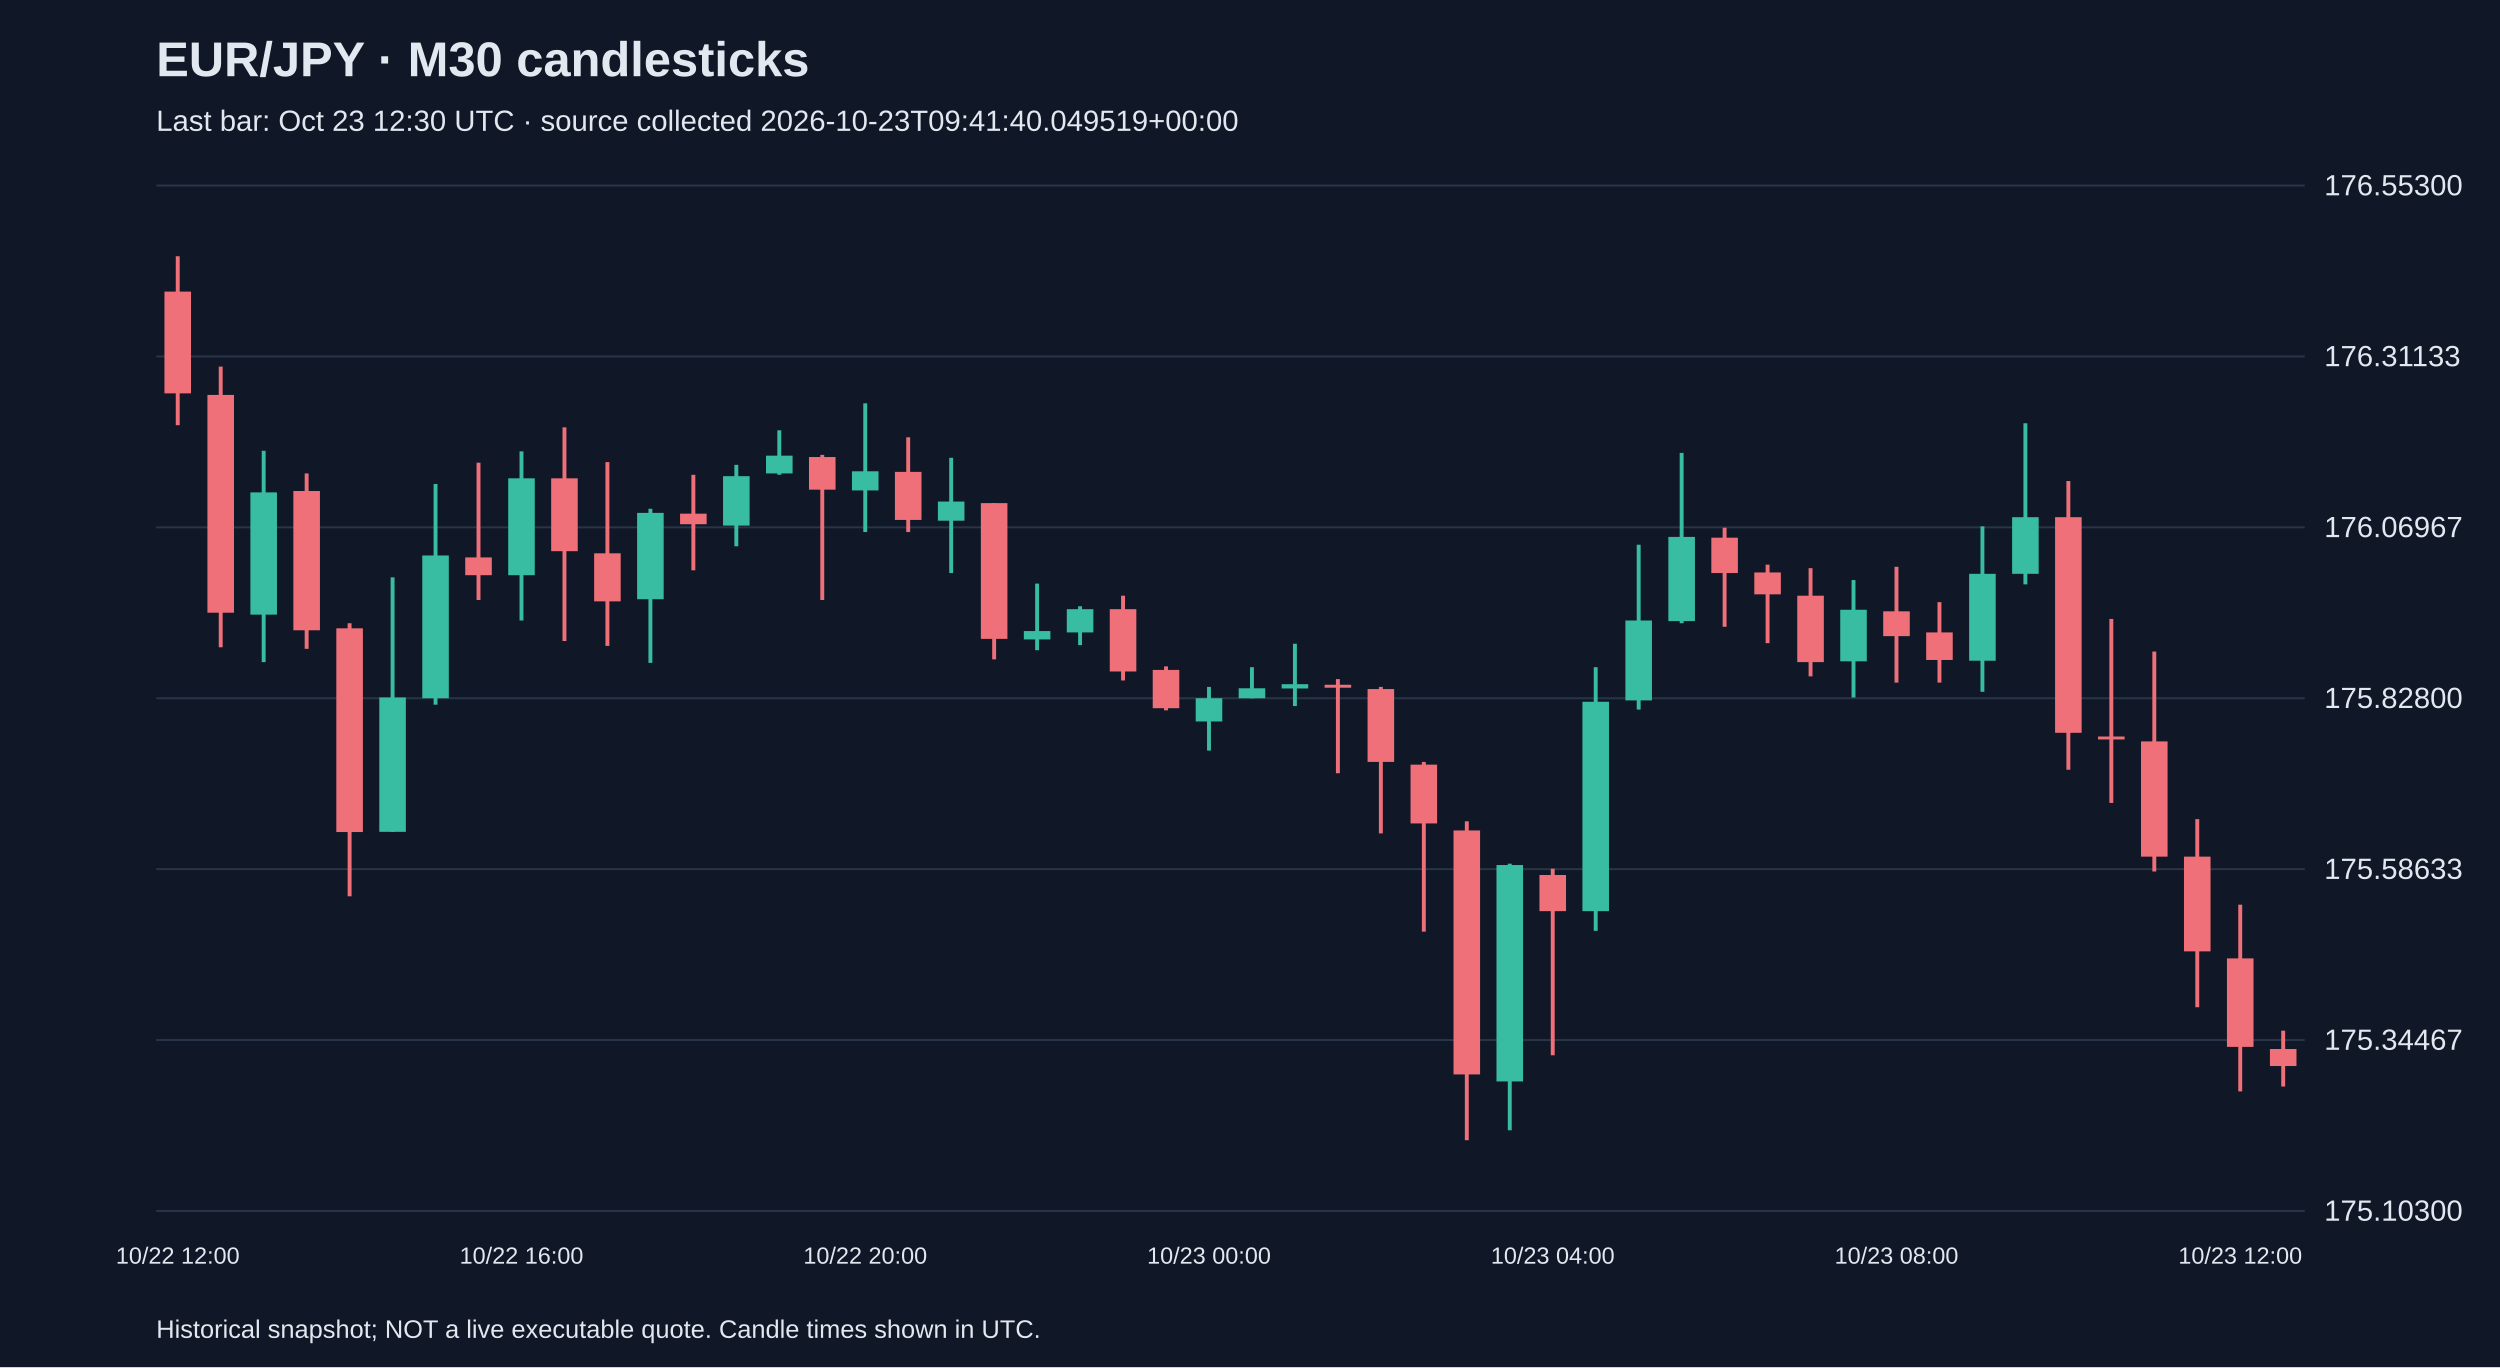
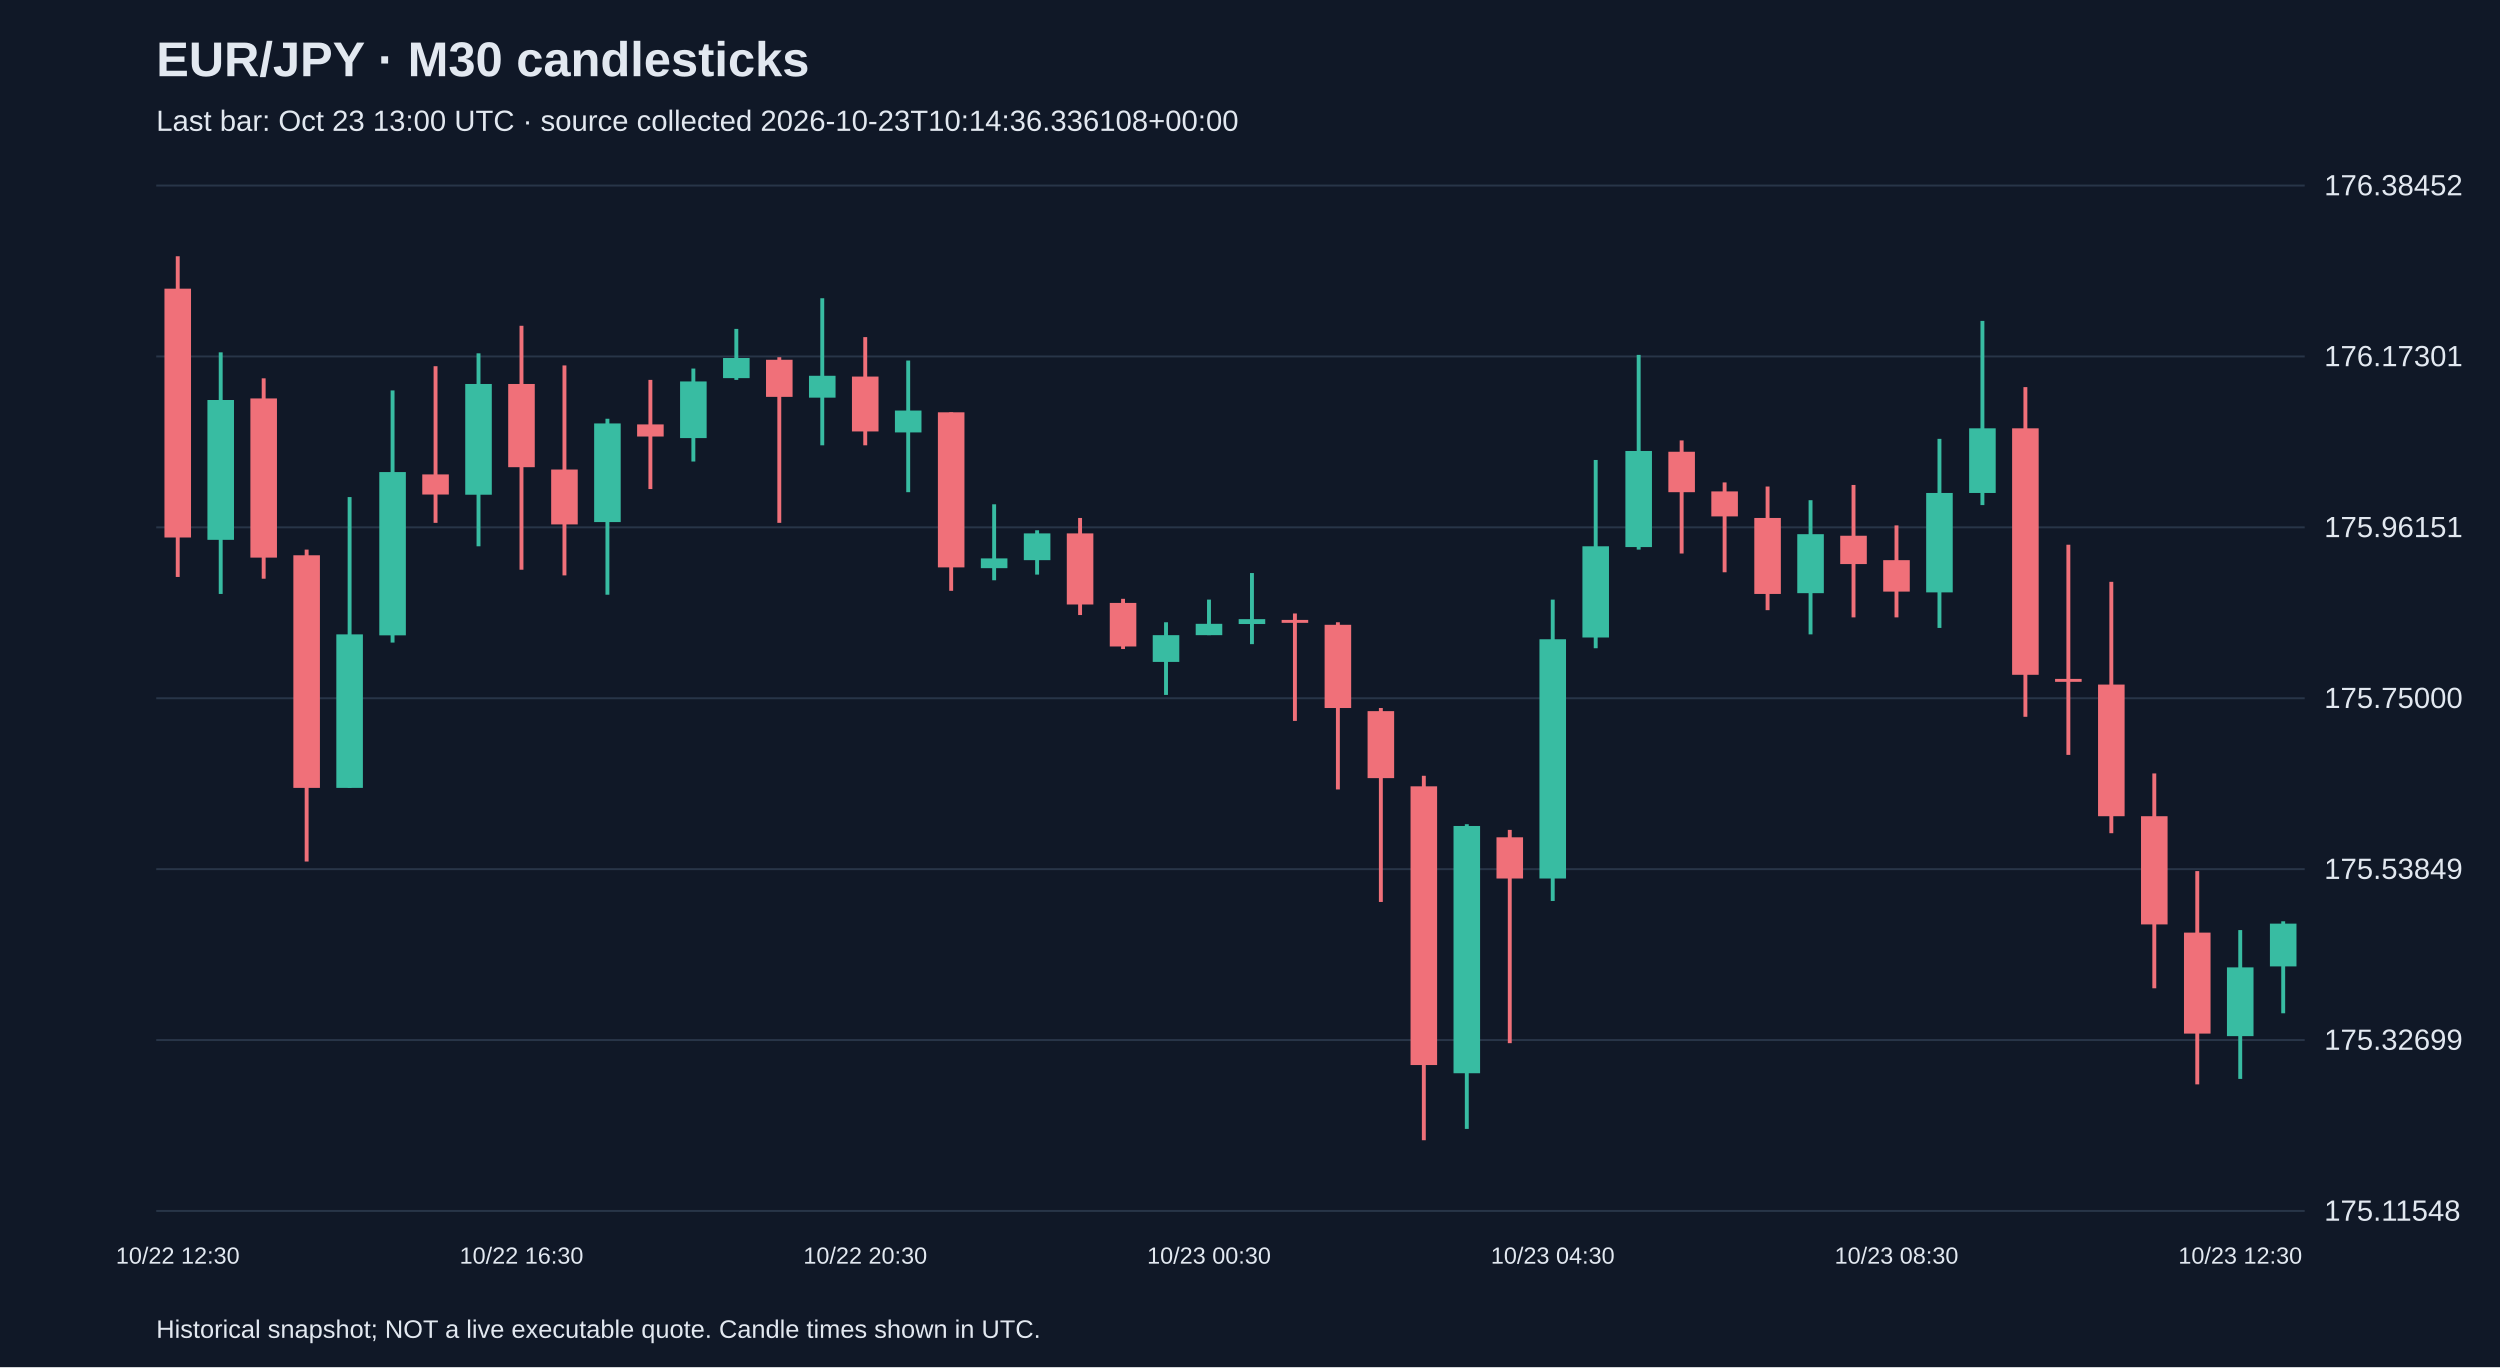
<svg xmlns="http://www.w3.org/2000/svg" viewBox="0 0 1280 700">
  <rect width="100%" height="100%" fill="#101827" />
  <style>text{font-family:Arial,sans-serif;fill:#e2e8f0}</style>
  <text x="80" y="39" font-size="25" font-weight="bold">EUR/JPY · M30 candlesticks</text>
-   <text x="80" y="67" font-size="15" fill="#a6b1c5">Last bar: Oct 23 12:30 UTC · source collected 2026-10-23T09:41:40.049519+00:00</text>
+   <text x="80" y="67" font-size="15" fill="#a6b1c5">Last bar: Oct 23 13:00 UTC · source collected 2026-10-23T10:14:36.336108+00:00</text>
  <line x1="80" y1="620.0" x2="1180" y2="620.0" stroke="#283548" />
-   <text x="1190" y="625.0" font-size="15">175.10300</text>
+   <text x="1190" y="625.0" font-size="15">175.11548</text>
  <line x1="80" y1="532.5" x2="1180" y2="532.5" stroke="#283548" />
-   <text x="1190" y="537.5" font-size="15">175.34467</text>
+   <text x="1190" y="537.5" font-size="15">175.32699</text>
  <line x1="80" y1="445.0" x2="1180" y2="445.0" stroke="#283548" />
-   <text x="1190" y="450.0" font-size="15">175.58633</text>
+   <text x="1190" y="450.0" font-size="15">175.53849</text>
  <line x1="80" y1="357.5" x2="1180" y2="357.5" stroke="#283548" />
-   <text x="1190" y="362.5" font-size="15">175.82800</text>
+   <text x="1190" y="362.5" font-size="15">175.75000</text>
  <line x1="80" y1="270.0" x2="1180" y2="270.0" stroke="#283548" />
-   <text x="1190" y="275.0" font-size="15">176.06967</text>
+   <text x="1190" y="275.0" font-size="15">175.96151</text>
  <line x1="80" y1="182.5" x2="1180" y2="182.5" stroke="#283548" />
-   <text x="1190" y="187.5" font-size="15">176.31133</text>
+   <text x="1190" y="187.5" font-size="15">176.17301</text>
  <line x1="80" y1="95.0" x2="1180" y2="95.0" stroke="#283548" />
-   <text x="1190" y="100.0" font-size="15">176.55300</text>
-   <line x1="91.0" y1="131.2" x2="91.0" y2="217.7" stroke="#f07079" stroke-width="2" />
-   <rect x="84.2" y="149.3" width="13.6" height="52.1" fill="#f07079" />
-   <text x="91.0" y="647" text-anchor="middle" font-size="12">10/22 12:00</text>
-   <line x1="113.0" y1="187.7" x2="113.0" y2="331.4" stroke="#f07079" stroke-width="2" />
-   <rect x="106.2" y="202.2" width="13.6" height="111.5" fill="#f07079" />
-   <line x1="135.0" y1="230.8" x2="135.0" y2="339.0" stroke="#38bca2" stroke-width="2" />
-   <rect x="128.2" y="252.1" width="13.6" height="62.6" fill="#38bca2" />
-   <line x1="157.0" y1="242.4" x2="157.0" y2="332.2" stroke="#f07079" stroke-width="2" />
-   <rect x="150.2" y="251.4" width="13.6" height="71.3" fill="#f07079" />
-   <line x1="179.0" y1="319.1" x2="179.0" y2="458.9" stroke="#f07079" stroke-width="2" />
-   <rect x="172.2" y="321.7" width="13.6" height="104.3" fill="#f07079" />
-   <line x1="201.0" y1="295.6" x2="201.0" y2="425.9" stroke="#38bca2" stroke-width="2" />
-   <rect x="194.2" y="357.1" width="13.6" height="68.8" fill="#38bca2" />
-   <line x1="223.0" y1="247.8" x2="223.0" y2="360.8" stroke="#38bca2" stroke-width="2" />
-   <rect x="216.2" y="284.4" width="13.6" height="73.1" fill="#38bca2" />
-   <line x1="245.0" y1="236.9" x2="245.0" y2="307.2" stroke="#f07079" stroke-width="2" />
-   <rect x="238.2" y="285.4" width="13.6" height="9.1" fill="#f07079" />
-   <line x1="267.0" y1="231.1" x2="267.0" y2="317.7" stroke="#38bca2" stroke-width="2" />
-   <rect x="260.2" y="244.9" width="13.6" height="49.6" fill="#38bca2" />
-   <text x="267.0" y="647" text-anchor="middle" font-size="12">10/22 16:00</text>
-   <line x1="289.0" y1="218.8" x2="289.0" y2="328.2" stroke="#f07079" stroke-width="2" />
-   <rect x="282.2" y="244.9" width="13.6" height="37.3" fill="#f07079" />
-   <line x1="311.0" y1="236.6" x2="311.0" y2="330.7" stroke="#f07079" stroke-width="2" />
-   <rect x="304.2" y="283.3" width="13.6" height="24.6" fill="#f07079" />
-   <line x1="333.0" y1="260.5" x2="333.0" y2="339.4" stroke="#38bca2" stroke-width="2" />
-   <rect x="326.2" y="262.6" width="13.6" height="44.2" fill="#38bca2" />
-   <line x1="355.0" y1="243.1" x2="355.0" y2="292.0" stroke="#f07079" stroke-width="2" />
-   <rect x="348.2" y="263.0" width="13.6" height="5.4" fill="#f07079" />
-   <line x1="377.0" y1="238.0" x2="377.0" y2="279.7" stroke="#38bca2" stroke-width="2" />
-   <rect x="370.2" y="243.8" width="13.6" height="25.3" fill="#38bca2" />
-   <line x1="399.0" y1="220.3" x2="399.0" y2="243.1" stroke="#38bca2" stroke-width="2" />
-   <rect x="392.2" y="233.3" width="13.6" height="9.1" fill="#38bca2" />
-   <line x1="421.0" y1="232.9" x2="421.0" y2="307.2" stroke="#f07079" stroke-width="2" />
-   <rect x="414.2" y="234.0" width="13.6" height="16.7" fill="#f07079" />
-   <line x1="443.0" y1="206.5" x2="443.0" y2="272.4" stroke="#38bca2" stroke-width="2" />
-   <rect x="436.2" y="241.3" width="13.6" height="9.8" fill="#38bca2" />
-   <text x="443.0" y="647" text-anchor="middle" font-size="12">10/22 20:00</text>
-   <line x1="465.0" y1="223.9" x2="465.0" y2="272.4" stroke="#f07079" stroke-width="2" />
-   <rect x="458.2" y="241.6" width="13.6" height="24.6" fill="#f07079" />
-   <line x1="487.0" y1="234.4" x2="487.0" y2="293.4" stroke="#38bca2" stroke-width="2" />
-   <rect x="480.2" y="256.8" width="13.6" height="9.8" fill="#38bca2" />
-   <line x1="509.0" y1="257.6" x2="509.0" y2="337.6" stroke="#f07079" stroke-width="2" />
-   <rect x="502.2" y="257.6" width="13.6" height="69.5" fill="#f07079" />
-   <line x1="531.0" y1="298.8" x2="531.0" y2="332.9" stroke="#38bca2" stroke-width="2" />
-   <rect x="524.2" y="323.1" width="13.6" height="4.3" fill="#38bca2" />
-   <line x1="553.0" y1="310.4" x2="553.0" y2="330.3" stroke="#38bca2" stroke-width="2" />
-   <rect x="546.2" y="311.9" width="13.6" height="11.9" fill="#38bca2" />
-   <line x1="575.0" y1="305.0" x2="575.0" y2="348.4" stroke="#f07079" stroke-width="2" />
-   <rect x="568.2" y="311.9" width="13.6" height="31.9" fill="#f07079" />
-   <line x1="597.0" y1="341.2" x2="597.0" y2="363.7" stroke="#f07079" stroke-width="2" />
-   <rect x="590.2" y="343.0" width="13.6" height="19.6" fill="#f07079" />
-   <line x1="619.0" y1="351.7" x2="619.0" y2="384.3" stroke="#38bca2" stroke-width="2" />
-   <rect x="612.2" y="357.5" width="13.6" height="11.9" fill="#38bca2" />
-   <text x="619.0" y="647" text-anchor="middle" font-size="12">10/23 00:00</text>
-   <line x1="641.0" y1="341.6" x2="641.0" y2="357.5" stroke="#38bca2" stroke-width="2" />
-   <rect x="634.2" y="352.4" width="13.6" height="5.1" fill="#38bca2" />
-   <line x1="663.0" y1="329.6" x2="663.0" y2="361.5" stroke="#38bca2" stroke-width="2" />
-   <rect x="656.2" y="350.3" width="13.6" height="2.2" fill="#38bca2" />
-   <line x1="685.0" y1="347.7" x2="685.0" y2="395.9" stroke="#f07079" stroke-width="2" />
-   <rect x="678.2" y="350.6" width="13.6" height="1.5" fill="#f07079" />
-   <line x1="707.0" y1="351.7" x2="707.0" y2="426.7" stroke="#f07079" stroke-width="2" />
-   <rect x="700.2" y="352.8" width="13.6" height="37.3" fill="#f07079" />
-   <line x1="729.0" y1="390.1" x2="729.0" y2="477.0" stroke="#f07079" stroke-width="2" />
-   <rect x="722.2" y="391.5" width="13.6" height="30.1" fill="#f07079" />
-   <line x1="751.0" y1="420.5" x2="751.0" y2="583.8" stroke="#f07079" stroke-width="2" />
-   <rect x="744.2" y="425.2" width="13.6" height="124.9" fill="#f07079" />
-   <line x1="773.0" y1="442.2" x2="773.0" y2="578.7" stroke="#38bca2" stroke-width="2" />
-   <rect x="766.2" y="442.9" width="13.6" height="110.8" fill="#38bca2" />
-   <line x1="795.0" y1="444.8" x2="795.0" y2="540.3" stroke="#f07079" stroke-width="2" />
-   <rect x="788.2" y="448.0" width="13.6" height="18.5" fill="#f07079" />
-   <text x="795.0" y="647" text-anchor="middle" font-size="12">10/23 04:00</text>
-   <line x1="817.0" y1="341.6" x2="817.0" y2="476.6" stroke="#38bca2" stroke-width="2" />
-   <rect x="810.2" y="359.3" width="13.6" height="107.2" fill="#38bca2" />
-   <line x1="839.0" y1="278.9" x2="839.0" y2="363.3" stroke="#38bca2" stroke-width="2" />
-   <rect x="832.2" y="317.7" width="13.6" height="40.9" fill="#38bca2" />
-   <line x1="861.0" y1="231.9" x2="861.0" y2="319.1" stroke="#38bca2" stroke-width="2" />
-   <rect x="854.2" y="274.9" width="13.6" height="43.1" fill="#38bca2" />
-   <line x1="883.0" y1="270.2" x2="883.0" y2="320.9" stroke="#f07079" stroke-width="2" />
-   <rect x="876.2" y="275.3" width="13.6" height="18.1" fill="#f07079" />
-   <line x1="905.0" y1="289.1" x2="905.0" y2="329.3" stroke="#f07079" stroke-width="2" />
-   <rect x="898.2" y="293.1" width="13.6" height="11.2" fill="#f07079" />
-   <line x1="927.0" y1="290.9" x2="927.0" y2="346.3" stroke="#f07079" stroke-width="2" />
-   <rect x="920.2" y="305.0" width="13.6" height="34.0" fill="#f07079" />
-   <line x1="949.0" y1="297.0" x2="949.0" y2="357.1" stroke="#38bca2" stroke-width="2" />
-   <rect x="942.2" y="312.2" width="13.6" height="26.4" fill="#38bca2" />
-   <line x1="971.0" y1="290.2" x2="971.0" y2="349.5" stroke="#f07079" stroke-width="2" />
-   <rect x="964.2" y="313.0" width="13.6" height="12.7" fill="#f07079" />
-   <text x="971.0" y="647" text-anchor="middle" font-size="12">10/23 08:00</text>
-   <line x1="993.0" y1="308.3" x2="993.0" y2="349.5" stroke="#f07079" stroke-width="2" />
-   <rect x="986.2" y="323.8" width="13.6" height="14.1" fill="#f07079" />
-   <line x1="1015.0" y1="269.5" x2="1015.0" y2="354.2" stroke="#38bca2" stroke-width="2" />
-   <rect x="1008.2" y="293.8" width="13.6" height="44.5" fill="#38bca2" />
-   <line x1="1037.0" y1="216.7" x2="1037.0" y2="299.2" stroke="#38bca2" stroke-width="2" />
-   <rect x="1030.2" y="264.8" width="13.6" height="29.0" fill="#38bca2" />
-   <line x1="1059.0" y1="246.3" x2="1059.0" y2="394.1" stroke="#f07079" stroke-width="2" />
-   <rect x="1052.2" y="264.8" width="13.6" height="110.4" fill="#f07079" />
-   <line x1="1081.0" y1="316.9" x2="1081.0" y2="411.1" stroke="#f07079" stroke-width="2" />
-   <rect x="1074.2" y="377.1" width="13.6" height="1.5" fill="#f07079" />
-   <line x1="1103.0" y1="333.6" x2="1103.0" y2="446.2" stroke="#f07079" stroke-width="2" />
-   <rect x="1096.2" y="379.6" width="13.6" height="59.0" fill="#f07079" />
-   <line x1="1125.0" y1="419.4" x2="1125.0" y2="515.7" stroke="#f07079" stroke-width="2" />
-   <rect x="1118.2" y="438.6" width="13.6" height="48.5" fill="#f07079" />
-   <line x1="1147.0" y1="463.2" x2="1147.0" y2="558.8" stroke="#f07079" stroke-width="2" />
-   <rect x="1140.2" y="490.7" width="13.6" height="45.3" fill="#f07079" />
-   <text x="1147.0" y="647" text-anchor="middle" font-size="12">10/23 12:00</text>
-   <line x1="1169.0" y1="527.7" x2="1169.0" y2="556.3" stroke="#f07079" stroke-width="2" />
-   <rect x="1162.2" y="537.1" width="13.6" height="8.7" fill="#f07079" />
+   <text x="1190" y="100.0" font-size="15">176.38452</text>
+   <line x1="91.0" y1="131.2" x2="91.0" y2="295.4" stroke="#f07079" stroke-width="2" />
+   <rect x="84.2" y="147.8" width="13.6" height="127.4" fill="#f07079" />
+   <text x="91.0" y="647" text-anchor="middle" font-size="12">10/22 12:30</text>
+   <line x1="113.0" y1="180.4" x2="113.0" y2="304.1" stroke="#38bca2" stroke-width="2" />
+   <rect x="106.2" y="204.8" width="13.6" height="71.6" fill="#38bca2" />
+   <line x1="135.0" y1="193.7" x2="135.0" y2="296.3" stroke="#f07079" stroke-width="2" />
+   <rect x="128.2" y="204.0" width="13.6" height="81.5" fill="#f07079" />
+   <line x1="157.0" y1="281.4" x2="157.0" y2="441.1" stroke="#f07079" stroke-width="2" />
+   <rect x="150.2" y="284.3" width="13.6" height="119.1" fill="#f07079" />
+   <line x1="179.0" y1="254.5" x2="179.0" y2="403.4" stroke="#38bca2" stroke-width="2" />
+   <rect x="172.2" y="324.8" width="13.6" height="78.6" fill="#38bca2" />
+   <line x1="201.0" y1="199.9" x2="201.0" y2="329.0" stroke="#38bca2" stroke-width="2" />
+   <rect x="194.2" y="241.7" width="13.6" height="83.6" fill="#38bca2" />
+   <line x1="223.0" y1="187.5" x2="223.0" y2="267.7" stroke="#f07079" stroke-width="2" />
+   <rect x="216.2" y="242.9" width="13.6" height="10.3" fill="#f07079" />
+   <line x1="245.0" y1="180.9" x2="245.0" y2="279.7" stroke="#38bca2" stroke-width="2" />
+   <rect x="238.2" y="196.6" width="13.6" height="56.7" fill="#38bca2" />
+   <line x1="267.0" y1="166.8" x2="267.0" y2="291.7" stroke="#f07079" stroke-width="2" />
+   <rect x="260.2" y="196.6" width="13.6" height="42.6" fill="#f07079" />
+   <text x="267.0" y="647" text-anchor="middle" font-size="12">10/22 16:30</text>
+   <line x1="289.0" y1="187.1" x2="289.0" y2="294.6" stroke="#f07079" stroke-width="2" />
+   <rect x="282.2" y="240.4" width="13.6" height="28.1" fill="#f07079" />
+   <line x1="311.0" y1="214.4" x2="311.0" y2="304.5" stroke="#38bca2" stroke-width="2" />
+   <rect x="304.2" y="216.8" width="13.6" height="50.5" fill="#38bca2" />
+   <line x1="333.0" y1="194.5" x2="333.0" y2="250.4" stroke="#f07079" stroke-width="2" />
+   <rect x="326.2" y="217.3" width="13.6" height="6.2" fill="#f07079" />
+   <line x1="355.0" y1="188.7" x2="355.0" y2="236.3" stroke="#38bca2" stroke-width="2" />
+   <rect x="348.2" y="195.3" width="13.6" height="29.0" fill="#38bca2" />
+   <line x1="377.0" y1="168.4" x2="377.0" y2="194.5" stroke="#38bca2" stroke-width="2" />
+   <rect x="370.2" y="183.3" width="13.6" height="10.3" fill="#38bca2" />
+   <line x1="399.0" y1="182.9" x2="399.0" y2="267.7" stroke="#f07079" stroke-width="2" />
+   <rect x="392.2" y="184.2" width="13.6" height="19.0" fill="#f07079" />
+   <line x1="421.0" y1="152.7" x2="421.0" y2="228.0" stroke="#38bca2" stroke-width="2" />
+   <rect x="414.2" y="192.4" width="13.6" height="11.2" fill="#38bca2" />
+   <line x1="443.0" y1="172.6" x2="443.0" y2="228.0" stroke="#f07079" stroke-width="2" />
+   <rect x="436.2" y="192.8" width="13.6" height="28.1" fill="#f07079" />
+   <text x="443.0" y="647" text-anchor="middle" font-size="12">10/22 20:30</text>
+   <line x1="465.0" y1="184.6" x2="465.0" y2="252.0" stroke="#38bca2" stroke-width="2" />
+   <rect x="458.2" y="210.2" width="13.6" height="11.2" fill="#38bca2" />
+   <line x1="487.0" y1="211.1" x2="487.0" y2="302.5" stroke="#f07079" stroke-width="2" />
+   <rect x="480.2" y="211.1" width="13.6" height="79.4" fill="#f07079" />
+   <line x1="509.0" y1="258.2" x2="509.0" y2="297.1" stroke="#38bca2" stroke-width="2" />
+   <rect x="502.2" y="285.9" width="13.6" height="5.0" fill="#38bca2" />
+   <line x1="531.0" y1="271.5" x2="531.0" y2="294.2" stroke="#38bca2" stroke-width="2" />
+   <rect x="524.2" y="273.1" width="13.6" height="13.7" fill="#38bca2" />
+   <line x1="553.0" y1="265.2" x2="553.0" y2="314.9" stroke="#f07079" stroke-width="2" />
+   <rect x="546.2" y="273.1" width="13.6" height="36.4" fill="#f07079" />
+   <line x1="575.0" y1="306.6" x2="575.0" y2="332.3" stroke="#f07079" stroke-width="2" />
+   <rect x="568.2" y="308.7" width="13.6" height="22.3" fill="#f07079" />
+   <line x1="597.0" y1="318.6" x2="597.0" y2="355.8" stroke="#38bca2" stroke-width="2" />
+   <rect x="590.2" y="325.2" width="13.6" height="13.7" fill="#38bca2" />
+   <line x1="619.0" y1="307.0" x2="619.0" y2="325.2" stroke="#38bca2" stroke-width="2" />
+   <rect x="612.2" y="319.4" width="13.6" height="5.8" fill="#38bca2" />
+   <text x="619.0" y="647" text-anchor="middle" font-size="12">10/23 00:30</text>
+   <line x1="641.0" y1="293.4" x2="641.0" y2="329.8" stroke="#38bca2" stroke-width="2" />
+   <rect x="634.2" y="317.0" width="13.6" height="2.5" fill="#38bca2" />
+   <line x1="663.0" y1="314.1" x2="663.0" y2="369.1" stroke="#f07079" stroke-width="2" />
+   <rect x="656.2" y="317.4" width="13.6" height="1.5" fill="#f07079" />
+   <line x1="685.0" y1="318.6" x2="685.0" y2="404.2" stroke="#f07079" stroke-width="2" />
+   <rect x="678.2" y="319.9" width="13.6" height="42.6" fill="#f07079" />
+   <line x1="707.0" y1="362.5" x2="707.0" y2="461.8" stroke="#f07079" stroke-width="2" />
+   <rect x="700.2" y="364.1" width="13.6" height="34.3" fill="#f07079" />
+   <line x1="729.0" y1="397.2" x2="729.0" y2="583.8" stroke="#f07079" stroke-width="2" />
+   <rect x="722.2" y="402.6" width="13.6" height="142.7" fill="#f07079" />
+   <line x1="751.0" y1="422.0" x2="751.0" y2="578.0" stroke="#38bca2" stroke-width="2" />
+   <rect x="744.2" y="422.9" width="13.6" height="126.6" fill="#38bca2" />
+   <line x1="773.0" y1="424.9" x2="773.0" y2="534.1" stroke="#f07079" stroke-width="2" />
+   <rect x="766.2" y="428.7" width="13.6" height="21.1" fill="#f07079" />
+   <line x1="795.0" y1="307.0" x2="795.0" y2="461.3" stroke="#38bca2" stroke-width="2" />
+   <rect x="788.2" y="327.3" width="13.6" height="122.5" fill="#38bca2" />
+   <text x="795.0" y="647" text-anchor="middle" font-size="12">10/23 04:30</text>
+   <line x1="817.0" y1="235.5" x2="817.0" y2="331.9" stroke="#38bca2" stroke-width="2" />
+   <rect x="810.2" y="279.7" width="13.6" height="46.7" fill="#38bca2" />
+   <line x1="839.0" y1="181.7" x2="839.0" y2="281.4" stroke="#38bca2" stroke-width="2" />
+   <rect x="832.2" y="230.9" width="13.6" height="49.2" fill="#38bca2" />
+   <line x1="861.0" y1="225.5" x2="861.0" y2="283.4" stroke="#f07079" stroke-width="2" />
+   <rect x="854.2" y="231.3" width="13.6" height="20.7" fill="#f07079" />
+   <line x1="883.0" y1="247.0" x2="883.0" y2="293.0" stroke="#f07079" stroke-width="2" />
+   <rect x="876.2" y="251.6" width="13.6" height="12.8" fill="#f07079" />
+   <line x1="905.0" y1="249.1" x2="905.0" y2="312.4" stroke="#f07079" stroke-width="2" />
+   <rect x="898.2" y="265.2" width="13.6" height="38.9" fill="#f07079" />
+   <line x1="927.0" y1="256.1" x2="927.0" y2="324.8" stroke="#38bca2" stroke-width="2" />
+   <rect x="920.2" y="273.5" width="13.6" height="30.2" fill="#38bca2" />
+   <line x1="949.0" y1="248.3" x2="949.0" y2="316.1" stroke="#f07079" stroke-width="2" />
+   <rect x="942.2" y="274.3" width="13.6" height="14.5" fill="#f07079" />
+   <line x1="971.0" y1="269.0" x2="971.0" y2="316.1" stroke="#f07079" stroke-width="2" />
+   <rect x="964.2" y="286.8" width="13.6" height="16.1" fill="#f07079" />
+   <text x="971.0" y="647" text-anchor="middle" font-size="12">10/23 08:30</text>
+   <line x1="993.0" y1="224.7" x2="993.0" y2="321.5" stroke="#38bca2" stroke-width="2" />
+   <rect x="986.2" y="252.4" width="13.6" height="50.9" fill="#38bca2" />
+   <line x1="1015.0" y1="164.3" x2="1015.0" y2="258.6" stroke="#38bca2" stroke-width="2" />
+   <rect x="1008.2" y="219.3" width="13.6" height="33.1" fill="#38bca2" />
+   <line x1="1037.0" y1="198.2" x2="1037.0" y2="367.0" stroke="#f07079" stroke-width="2" />
+   <rect x="1030.2" y="219.3" width="13.6" height="126.2" fill="#f07079" />
+   <line x1="1059.0" y1="278.9" x2="1059.0" y2="386.5" stroke="#f07079" stroke-width="2" />
+   <rect x="1052.2" y="347.6" width="13.6" height="1.5" fill="#f07079" />
+   <line x1="1081.0" y1="297.9" x2="1081.0" y2="426.6" stroke="#f07079" stroke-width="2" />
+   <rect x="1074.2" y="350.5" width="13.6" height="67.4" fill="#f07079" />
+   <line x1="1103.0" y1="396.0" x2="1103.0" y2="506.0" stroke="#f07079" stroke-width="2" />
+   <rect x="1096.2" y="417.9" width="13.6" height="55.4" fill="#f07079" />
+   <line x1="1125.0" y1="446.0" x2="1125.0" y2="555.2" stroke="#f07079" stroke-width="2" />
+   <rect x="1118.2" y="477.5" width="13.6" height="51.7" fill="#f07079" />
+   <line x1="1147.0" y1="476.2" x2="1147.0" y2="552.4" stroke="#38bca2" stroke-width="2" />
+   <rect x="1140.2" y="495.3" width="13.6" height="35.2" fill="#38bca2" />
+   <text x="1147.0" y="647" text-anchor="middle" font-size="12">10/23 12:30</text>
+   <line x1="1169.0" y1="471.7" x2="1169.0" y2="518.8" stroke="#38bca2" stroke-width="2" />
+   <rect x="1162.2" y="472.9" width="13.6" height="21.9" fill="#38bca2" />
  <text x="80" y="685" font-size="13">Historical snapshot; NOT a live executable quote. Candle times shown in UTC.</text>
</svg>
